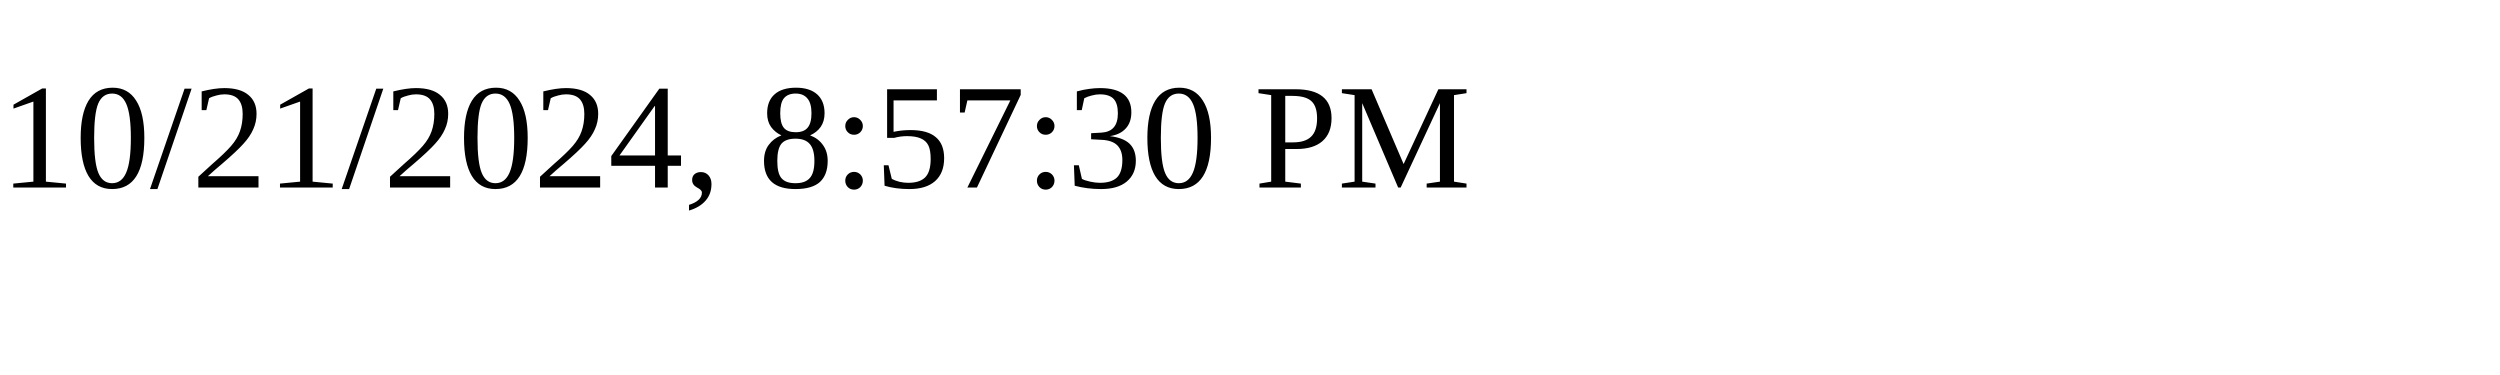
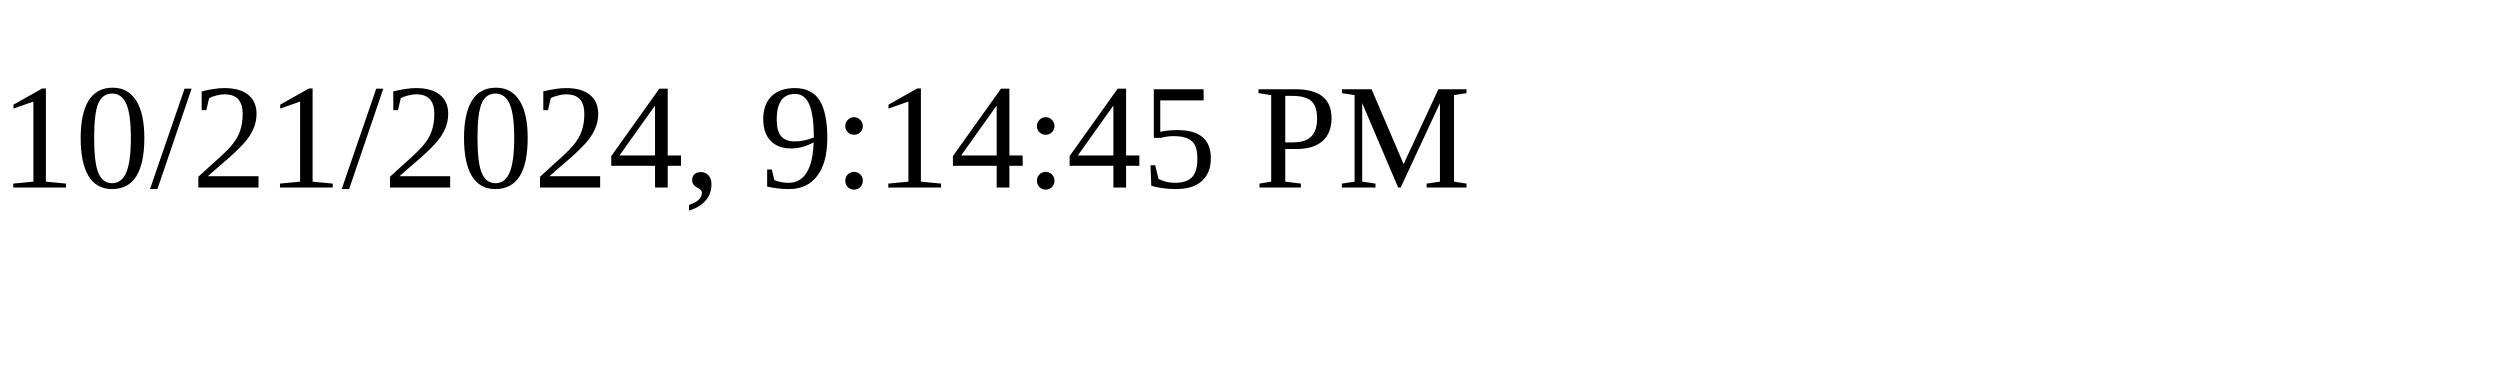
<svg xmlns="http://www.w3.org/2000/svg" height="30" width="200">
-   <text x="0" y="15">10/21/2024, 8:57:30 PM</text>
+   <text x="0" y="15">10/21/2024, 9:14:45 PM</text>
</svg>
